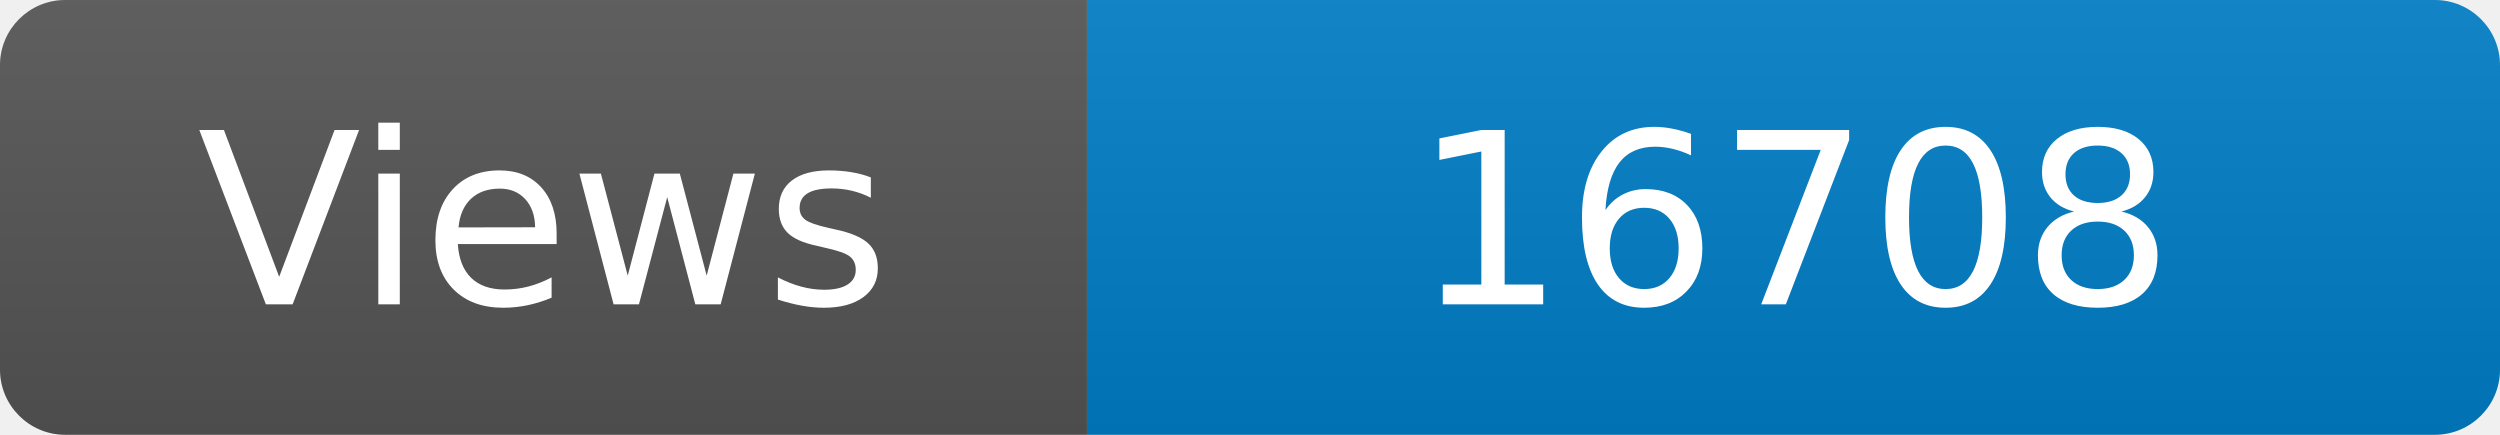
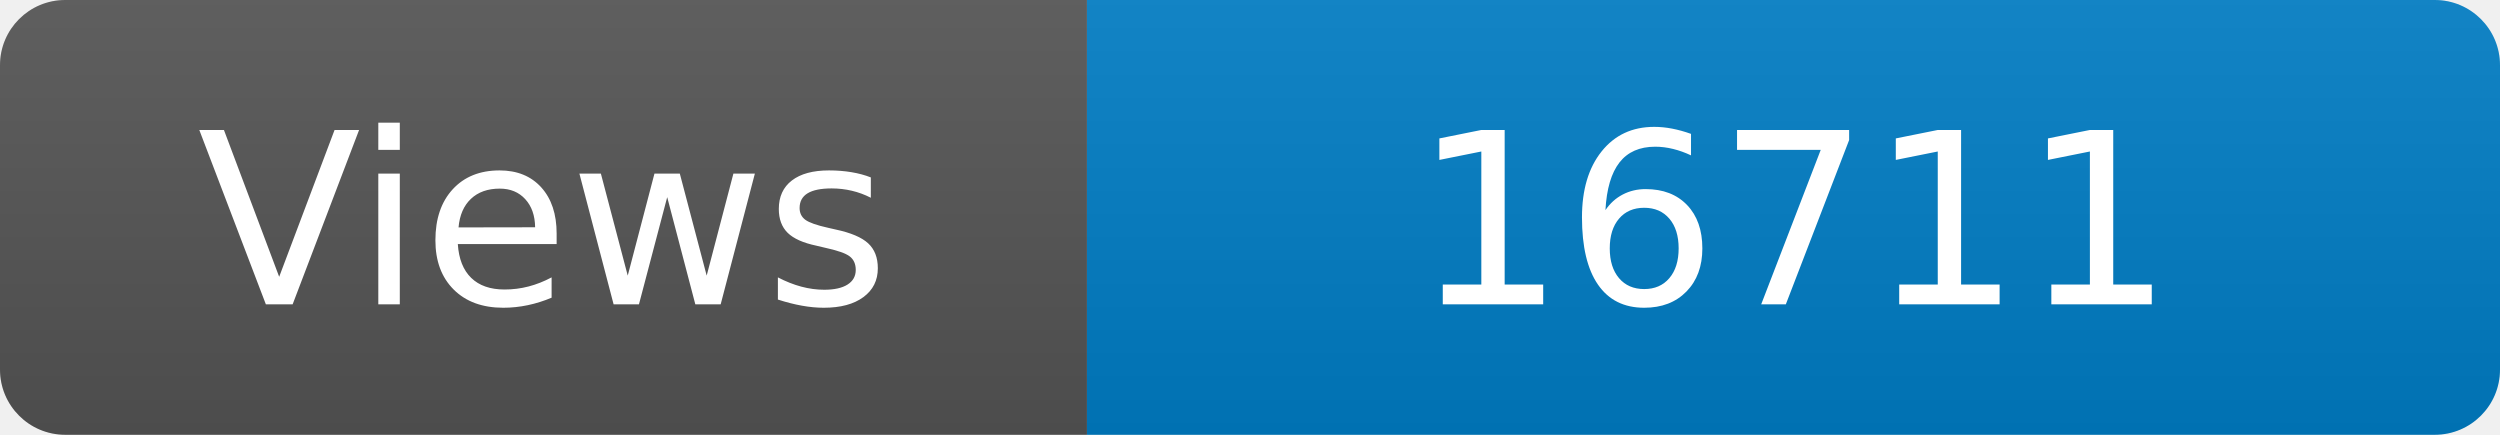
<svg xmlns="http://www.w3.org/2000/svg" width="115" height="20" role="img" aria-label="Maintained?: yes">
  <linearGradient id="s" x2="0" y2="100%">
    <stop offset="0" stop-color="#bbb" stop-opacity=".1" />
    <stop offset="1" stop-opacity=".1" />
  </linearGradient>
  <clipPath id="r">
    <rect width="115" height="20" rx="3" fill="#fff" />
  </clipPath>
  <g clip-path="url(#r)">
    <rect width="50" height="20" fill="#555" />
    <rect x="50" width="160" height="20" fill="#007ec6" />
    <rect width="115" height="20" fill="url(#s)" />
  </g>
  <g fill="#fff" text-anchor="middle" font-family="Verdana,Geneva,DejaVu Sans,sans-serif" font-size="110">
    <text x="250" y="140" transform="scale(.1)" fill="#fff">Views</text>
-     <text x="825" y="140" transform="scale(.1)" fill="#fff">16708</text>
+     <text x="825" y="140" transform="scale(.1)" fill="#fff">16711</text>
  </g>
</svg>
